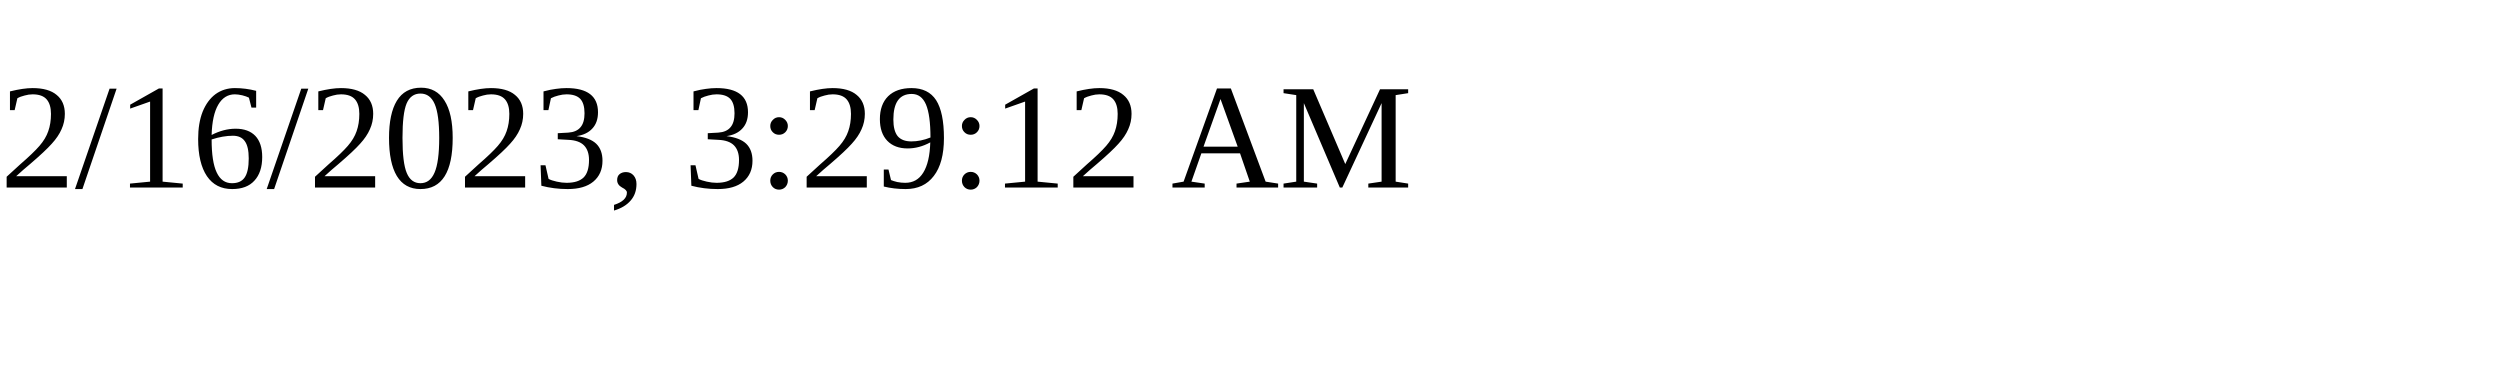
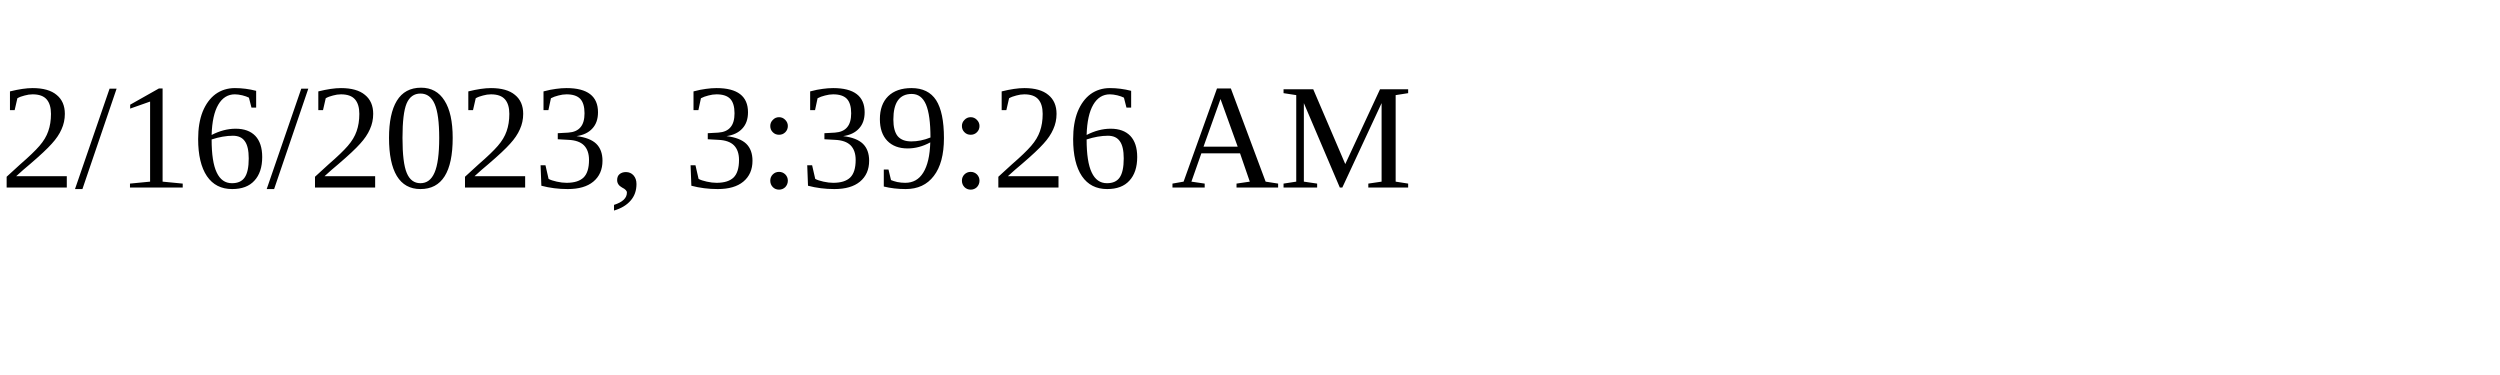
<svg xmlns="http://www.w3.org/2000/svg" height="30" width="200">
-   <text x="0" y="15">2/16/2023, 3:29:12 AM</text>
+   <text x="0" y="15">2/16/2023, 3:39:26 AM</text>
</svg>
